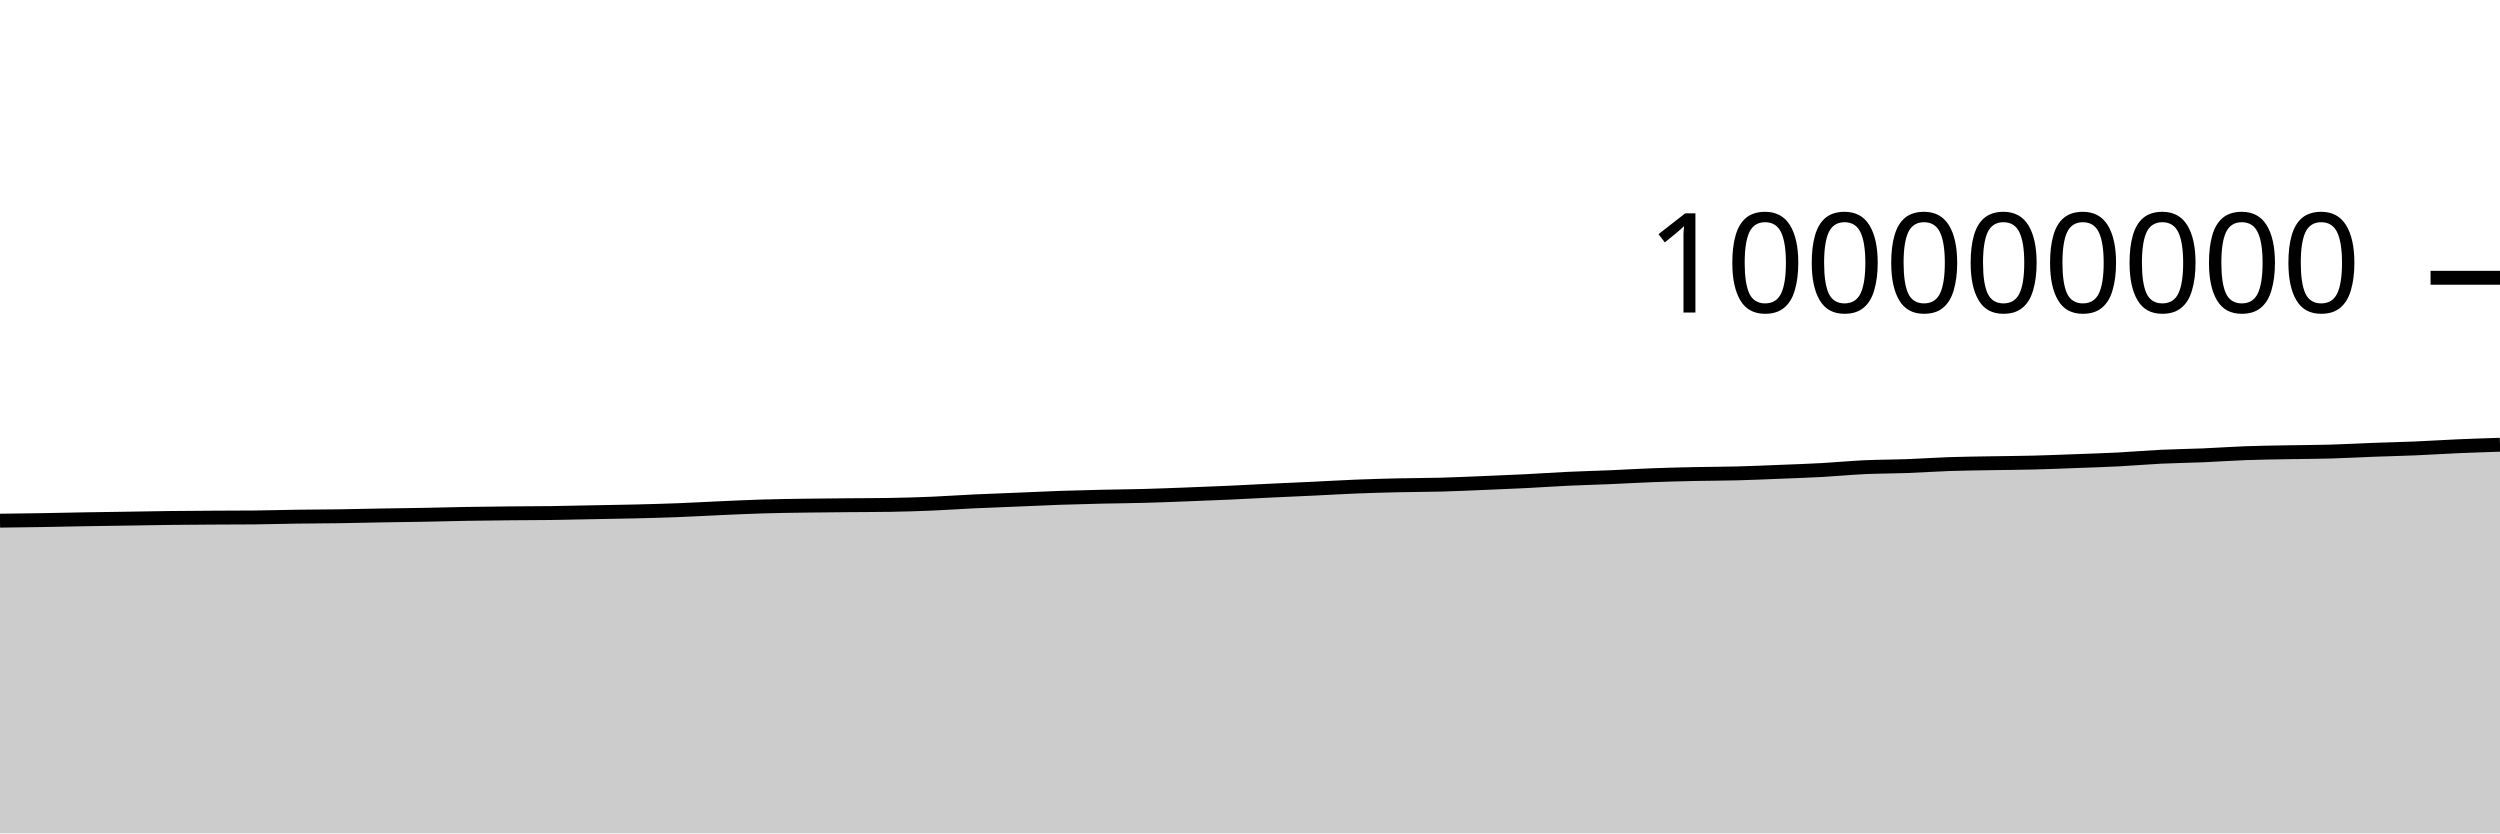
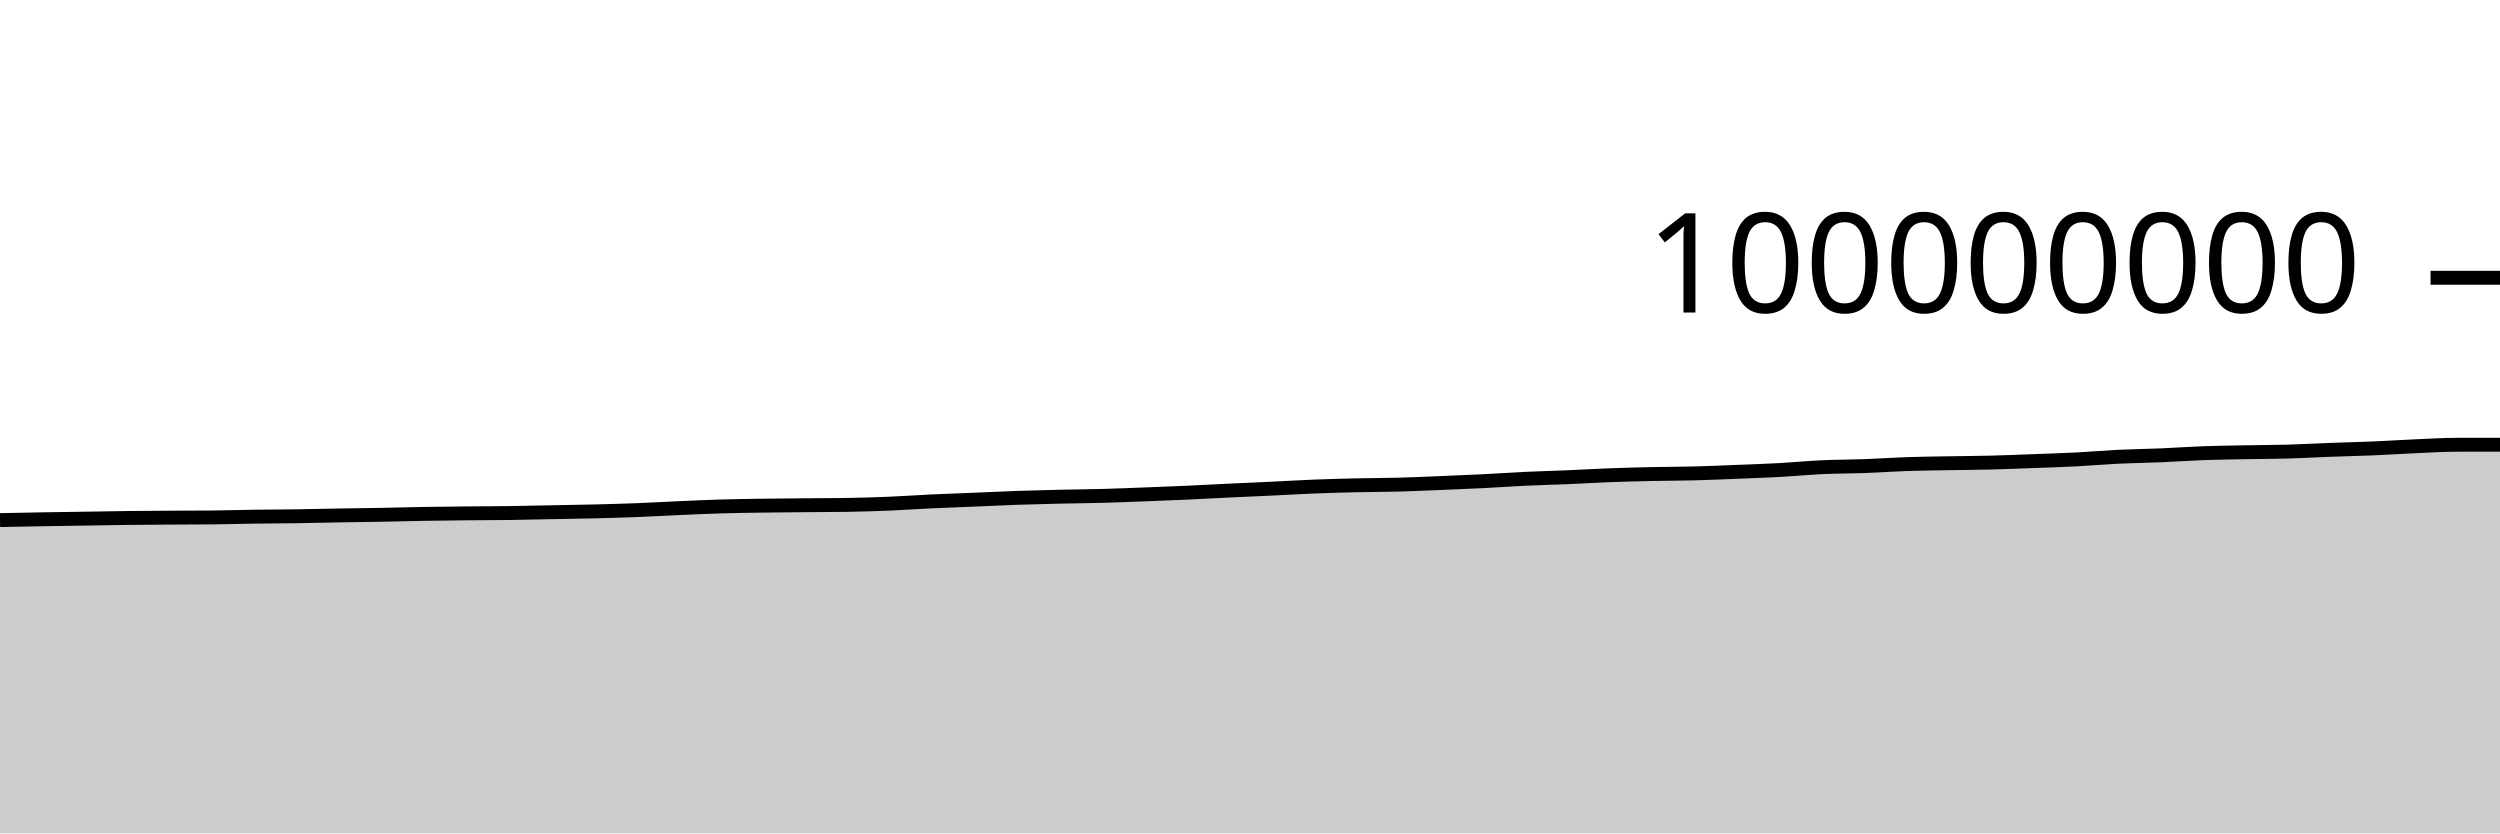
<svg xmlns="http://www.w3.org/2000/svg" viewBox="0 0 180 60">
  <g transform="translate(0,20)">
-     <path class="area" fill="rgba(0, 0, 0, 0.2)" d="M0,17.488C1.017,17.475,2.034,17.463,3.051,17.447C4.068,17.43,5.085,17.405,6.102,17.388C7.119,17.371,8.136,17.358,9.153,17.342C10.169,17.327,11.186,17.306,12.203,17.294C13.22,17.282,14.237,17.276,15.254,17.27C16.271,17.264,17.288,17.265,18.305,17.256C19.322,17.247,20.339,17.214,21.356,17.2C22.373,17.186,23.39,17.186,24.407,17.171C25.424,17.157,26.441,17.129,27.458,17.112C28.475,17.094,29.492,17.085,30.508,17.066C31.525,17.048,32.542,17.017,33.559,17C34.576,16.982,35.593,16.972,36.61,16.962C37.627,16.951,38.644,16.953,39.661,16.94C40.678,16.926,41.695,16.9,42.712,16.881C43.729,16.861,44.746,16.847,45.763,16.823C46.78,16.798,47.797,16.771,48.814,16.732C49.831,16.693,50.847,16.634,51.864,16.589C52.881,16.544,53.898,16.495,54.915,16.465C55.932,16.434,56.949,16.422,57.966,16.407C58.983,16.392,60,16.385,61.017,16.376C62.034,16.367,63.051,16.368,64.068,16.352C65.085,16.336,66.102,16.304,67.119,16.262C68.136,16.219,69.153,16.146,70.169,16.098C71.186,16.05,72.203,16.016,73.22,15.974C74.237,15.932,75.254,15.882,76.271,15.846C77.288,15.811,78.305,15.786,79.322,15.762C80.339,15.739,81.356,15.733,82.373,15.705C83.39,15.678,84.407,15.637,85.424,15.598C86.441,15.56,87.458,15.521,88.475,15.475C89.492,15.429,90.508,15.371,91.525,15.323C92.542,15.274,93.559,15.232,94.576,15.184C95.593,15.136,96.61,15.074,97.627,15.033C98.644,14.993,99.661,14.964,100.678,14.941C101.695,14.918,102.712,14.921,103.729,14.894C104.746,14.867,105.763,14.819,106.78,14.778C107.797,14.736,108.814,14.696,109.831,14.645C110.847,14.594,111.864,14.521,112.881,14.473C113.898,14.425,114.915,14.401,115.932,14.358C116.949,14.315,117.966,14.253,118.983,14.215C120,14.177,121.017,14.152,122.034,14.13C123.051,14.109,124.068,14.111,125.085,14.084C126.102,14.058,127.119,14.012,128.136,13.971C129.153,13.931,130.169,13.897,131.186,13.842C132.203,13.786,133.22,13.685,134.237,13.638C135.254,13.591,136.271,13.597,137.288,13.559C138.305,13.522,139.322,13.449,140.339,13.414C141.356,13.38,142.373,13.37,143.39,13.352C144.407,13.334,145.424,13.33,146.441,13.304C147.458,13.279,148.475,13.235,149.492,13.198C150.508,13.16,151.525,13.13,152.542,13.078C153.559,13.025,154.576,12.934,155.593,12.885C156.61,12.836,157.627,12.826,158.644,12.783C159.661,12.74,160.678,12.665,161.695,12.628C162.712,12.591,163.729,12.58,164.746,12.561C165.763,12.542,166.78,12.542,167.797,12.513C168.814,12.485,169.831,12.426,170.847,12.388C171.864,12.35,172.881,12.329,173.898,12.286C174.915,12.243,175.932,12.175,176.949,12.131C177.966,12.087,178.983,12.055,180,12.022L180,40C178.983,40,177.966,40,176.949,40C175.932,40,174.915,40,173.898,40C172.881,40,171.864,40,170.847,40C169.831,40,168.814,40,167.797,40C166.78,40,165.763,40,164.746,40C163.729,40,162.712,40,161.695,40C160.678,40,159.661,40,158.644,40C157.627,40,156.61,40,155.593,40C154.576,40,153.559,40,152.542,40C151.525,40,150.508,40,149.492,40C148.475,40,147.458,40,146.441,40C145.424,40,144.407,40,143.39,40C142.373,40,141.356,40,140.339,40C139.322,40,138.305,40,137.288,40C136.271,40,135.254,40,134.237,40C133.22,40,132.203,40,131.186,40C130.169,40,129.153,40,128.136,40C127.119,40,126.102,40,125.085,40C124.068,40,123.051,40,122.034,40C121.017,40,120,40,118.983,40C117.966,40,116.949,40,115.932,40C114.915,40,113.898,40,112.881,40C111.864,40,110.847,40,109.831,40C108.814,40,107.797,40,106.78,40C105.763,40,104.746,40,103.729,40C102.712,40,101.695,40,100.678,40C99.661,40,98.644,40,97.627,40C96.61,40,95.593,40,94.576,40C93.559,40,92.542,40,91.525,40C90.508,40,89.492,40,88.475,40C87.458,40,86.441,40,85.424,40C84.407,40,83.39,40,82.373,40C81.356,40,80.339,40,79.322,40C78.305,40,77.288,40,76.271,40C75.254,40,74.237,40,73.22,40C72.203,40,71.186,40,70.169,40C69.153,40,68.136,40,67.119,40C66.102,40,65.085,40,64.068,40C63.051,40,62.034,40,61.017,40C60,40,58.983,40,57.966,40C56.949,40,55.932,40,54.915,40C53.898,40,52.881,40,51.864,40C50.847,40,49.831,40,48.814,40C47.797,40,46.78,40,45.763,40C44.746,40,43.729,40,42.712,40C41.695,40,40.678,40,39.661,40C38.644,40,37.627,40,36.61,40C35.593,40,34.576,40,33.559,40C32.542,40,31.525,40,30.508,40C29.492,40,28.475,40,27.458,40C26.441,40,25.424,40,24.407,40C23.39,40,22.373,40,21.356,40C20.339,40,19.322,40,18.305,40C17.288,40,16.271,40,15.254,40C14.237,40,13.22,40,12.203,40C11.186,40,10.169,40,9.153,40C8.136,40,7.119,40,6.102,40C5.085,40,4.068,40,3.051,40C2.034,40,1.017,40,0,40Z" />
-     <path class="line" stroke="black" fill="none" d="M0,17.488C1.017,17.475,2.034,17.463,3.051,17.447C4.068,17.43,5.085,17.405,6.102,17.388C7.119,17.371,8.136,17.358,9.153,17.342C10.169,17.327,11.186,17.306,12.203,17.294C13.22,17.282,14.237,17.276,15.254,17.27C16.271,17.264,17.288,17.265,18.305,17.256C19.322,17.247,20.339,17.214,21.356,17.2C22.373,17.186,23.39,17.186,24.407,17.171C25.424,17.157,26.441,17.129,27.458,17.112C28.475,17.094,29.492,17.085,30.508,17.066C31.525,17.048,32.542,17.017,33.559,17C34.576,16.982,35.593,16.972,36.61,16.962C37.627,16.951,38.644,16.953,39.661,16.94C40.678,16.926,41.695,16.9,42.712,16.881C43.729,16.861,44.746,16.847,45.763,16.823C46.78,16.798,47.797,16.771,48.814,16.732C49.831,16.693,50.847,16.634,51.864,16.589C52.881,16.544,53.898,16.495,54.915,16.465C55.932,16.434,56.949,16.422,57.966,16.407C58.983,16.392,60,16.385,61.017,16.376C62.034,16.367,63.051,16.368,64.068,16.352C65.085,16.336,66.102,16.304,67.119,16.262C68.136,16.219,69.153,16.146,70.169,16.098C71.186,16.05,72.203,16.016,73.22,15.974C74.237,15.932,75.254,15.882,76.271,15.846C77.288,15.811,78.305,15.786,79.322,15.762C80.339,15.739,81.356,15.733,82.373,15.705C83.39,15.678,84.407,15.637,85.424,15.598C86.441,15.56,87.458,15.521,88.475,15.475C89.492,15.429,90.508,15.371,91.525,15.323C92.542,15.274,93.559,15.232,94.576,15.184C95.593,15.136,96.61,15.074,97.627,15.033C98.644,14.993,99.661,14.964,100.678,14.941C101.695,14.918,102.712,14.921,103.729,14.894C104.746,14.867,105.763,14.819,106.78,14.778C107.797,14.736,108.814,14.696,109.831,14.645C110.847,14.594,111.864,14.521,112.881,14.473C113.898,14.425,114.915,14.401,115.932,14.358C116.949,14.315,117.966,14.253,118.983,14.215C120,14.177,121.017,14.152,122.034,14.13C123.051,14.109,124.068,14.111,125.085,14.084C126.102,14.058,127.119,14.012,128.136,13.971C129.153,13.931,130.169,13.897,131.186,13.842C132.203,13.786,133.22,13.685,134.237,13.638C135.254,13.591,136.271,13.597,137.288,13.559C138.305,13.522,139.322,13.449,140.339,13.414C141.356,13.38,142.373,13.37,143.39,13.352C144.407,13.334,145.424,13.33,146.441,13.304C147.458,13.279,148.475,13.235,149.492,13.198C150.508,13.16,151.525,13.13,152.542,13.078C153.559,13.025,154.576,12.934,155.593,12.885C156.61,12.836,157.627,12.826,158.644,12.783C159.661,12.74,160.678,12.665,161.695,12.628C162.712,12.591,163.729,12.58,164.746,12.561C165.763,12.542,166.78,12.542,167.797,12.513C168.814,12.485,169.831,12.426,170.847,12.388C171.864,12.35,172.881,12.329,173.898,12.286C174.915,12.243,175.932,12.175,176.949,12.131C177.966,12.087,178.983,12.055,180,12.022" />
+     <path class="area" fill="rgba(0, 0, 0, 0.2)" d="M0,17.447C1.017,17.426,2.034,17.405,3.051,17.388C4.068,17.371,5.085,17.358,6.102,17.342C7.119,17.327,8.136,17.306,9.153,17.294C10.169,17.282,11.186,17.276,12.203,17.27C13.22,17.264,14.237,17.265,15.254,17.256C16.271,17.247,17.288,17.214,18.305,17.2C19.322,17.186,20.339,17.186,21.356,17.171C22.373,17.157,23.39,17.129,24.407,17.112C25.424,17.094,26.441,17.085,27.458,17.066C28.475,17.048,29.492,17.017,30.508,17C31.525,16.982,32.542,16.972,33.559,16.962C34.576,16.951,35.593,16.953,36.61,16.94C37.627,16.926,38.644,16.9,39.661,16.881C40.678,16.861,41.695,16.847,42.712,16.823C43.729,16.798,44.746,16.771,45.763,16.732C46.78,16.693,47.797,16.634,48.814,16.589C49.831,16.544,50.847,16.495,51.864,16.465C52.881,16.434,53.898,16.422,54.915,16.407C55.932,16.392,56.949,16.385,57.966,16.376C58.983,16.367,60,16.368,61.017,16.352C62.034,16.336,63.051,16.304,64.068,16.262C65.085,16.219,66.102,16.146,67.119,16.098C68.136,16.05,69.153,16.016,70.169,15.974C71.186,15.932,72.203,15.882,73.22,15.846C74.237,15.811,75.254,15.786,76.271,15.762C77.288,15.739,78.305,15.733,79.322,15.705C80.339,15.678,81.356,15.637,82.373,15.598C83.39,15.56,84.407,15.521,85.424,15.475C86.441,15.429,87.458,15.371,88.475,15.323C89.492,15.274,90.508,15.232,91.525,15.184C92.542,15.136,93.559,15.074,94.576,15.033C95.593,14.993,96.61,14.964,97.627,14.941C98.644,14.918,99.661,14.921,100.678,14.894C101.695,14.867,102.712,14.819,103.729,14.778C104.746,14.736,105.763,14.696,106.78,14.645C107.797,14.594,108.814,14.521,109.831,14.473C110.847,14.425,111.864,14.401,112.881,14.358C113.898,14.315,114.915,14.253,115.932,14.215C116.949,14.177,117.966,14.152,118.983,14.13C120,14.109,121.017,14.111,122.034,14.084C123.051,14.058,124.068,14.012,125.085,13.971C126.102,13.931,127.119,13.897,128.136,13.842C129.153,13.786,130.169,13.685,131.186,13.638C132.203,13.591,133.22,13.597,134.237,13.559C135.254,13.522,136.271,13.449,137.288,13.414C138.305,13.38,139.322,13.37,140.339,13.352C141.356,13.334,142.373,13.33,143.39,13.304C144.407,13.279,145.424,13.235,146.441,13.198C147.458,13.16,148.475,13.13,149.492,13.078C150.508,13.025,151.525,12.934,152.542,12.885C153.559,12.836,154.576,12.826,155.593,12.783C156.61,12.74,157.627,12.665,158.644,12.628C159.661,12.591,160.678,12.58,161.695,12.561C162.712,12.542,163.729,12.542,164.746,12.513C165.763,12.485,166.78,12.426,167.797,12.388C168.814,12.35,169.831,12.329,170.847,12.286C171.864,12.243,172.881,12.175,173.898,12.131C174.915,12.087,175.932,12.022,176.949,12.022C177.966,12.022,178.983,12.022,180,12.022L180,40C178.983,40,177.966,40,176.949,40C175.932,40,174.915,40,173.898,40C172.881,40,171.864,40,170.847,40C169.831,40,168.814,40,167.797,40C166.78,40,165.763,40,164.746,40C163.729,40,162.712,40,161.695,40C160.678,40,159.661,40,158.644,40C157.627,40,156.61,40,155.593,40C154.576,40,153.559,40,152.542,40C151.525,40,150.508,40,149.492,40C148.475,40,147.458,40,146.441,40C145.424,40,144.407,40,143.39,40C142.373,40,141.356,40,140.339,40C139.322,40,138.305,40,137.288,40C136.271,40,135.254,40,134.237,40C133.22,40,132.203,40,131.186,40C130.169,40,129.153,40,128.136,40C127.119,40,126.102,40,125.085,40C124.068,40,123.051,40,122.034,40C121.017,40,120,40,118.983,40C117.966,40,116.949,40,115.932,40C114.915,40,113.898,40,112.881,40C111.864,40,110.847,40,109.831,40C108.814,40,107.797,40,106.78,40C105.763,40,104.746,40,103.729,40C102.712,40,101.695,40,100.678,40C99.661,40,98.644,40,97.627,40C96.61,40,95.593,40,94.576,40C93.559,40,92.542,40,91.525,40C90.508,40,89.492,40,88.475,40C87.458,40,86.441,40,85.424,40C84.407,40,83.39,40,82.373,40C81.356,40,80.339,40,79.322,40C78.305,40,77.288,40,76.271,40C75.254,40,74.237,40,73.22,40C72.203,40,71.186,40,70.169,40C69.153,40,68.136,40,67.119,40C66.102,40,65.085,40,64.068,40C63.051,40,62.034,40,61.017,40C60,40,58.983,40,57.966,40C56.949,40,55.932,40,54.915,40C53.898,40,52.881,40,51.864,40C50.847,40,49.831,40,48.814,40C47.797,40,46.78,40,45.763,40C44.746,40,43.729,40,42.712,40C41.695,40,40.678,40,39.661,40C38.644,40,37.627,40,36.61,40C35.593,40,34.576,40,33.559,40C32.542,40,31.525,40,30.508,40C29.492,40,28.475,40,27.458,40C26.441,40,25.424,40,24.407,40C23.39,40,22.373,40,21.356,40C20.339,40,19.322,40,18.305,40C17.288,40,16.271,40,15.254,40C14.237,40,13.22,40,12.203,40C11.186,40,10.169,40,9.153,40C8.136,40,7.119,40,6.102,40C5.085,40,4.068,40,3.051,40C2.034,40,1.017,40,0,40Z" />
+     <path class="line" stroke="black" fill="none" d="M0,17.447C1.017,17.426,2.034,17.405,3.051,17.388C4.068,17.371,5.085,17.358,6.102,17.342C7.119,17.327,8.136,17.306,9.153,17.294C10.169,17.282,11.186,17.276,12.203,17.27C13.22,17.264,14.237,17.265,15.254,17.256C16.271,17.247,17.288,17.214,18.305,17.2C19.322,17.186,20.339,17.186,21.356,17.171C22.373,17.157,23.39,17.129,24.407,17.112C25.424,17.094,26.441,17.085,27.458,17.066C28.475,17.048,29.492,17.017,30.508,17C31.525,16.982,32.542,16.972,33.559,16.962C34.576,16.951,35.593,16.953,36.61,16.94C37.627,16.926,38.644,16.9,39.661,16.881C40.678,16.861,41.695,16.847,42.712,16.823C43.729,16.798,44.746,16.771,45.763,16.732C46.78,16.693,47.797,16.634,48.814,16.589C49.831,16.544,50.847,16.495,51.864,16.465C52.881,16.434,53.898,16.422,54.915,16.407C55.932,16.392,56.949,16.385,57.966,16.376C58.983,16.367,60,16.368,61.017,16.352C62.034,16.336,63.051,16.304,64.068,16.262C65.085,16.219,66.102,16.146,67.119,16.098C68.136,16.05,69.153,16.016,70.169,15.974C71.186,15.932,72.203,15.882,73.22,15.846C74.237,15.811,75.254,15.786,76.271,15.762C77.288,15.739,78.305,15.733,79.322,15.705C80.339,15.678,81.356,15.637,82.373,15.598C83.39,15.56,84.407,15.521,85.424,15.475C86.441,15.429,87.458,15.371,88.475,15.323C89.492,15.274,90.508,15.232,91.525,15.184C92.542,15.136,93.559,15.074,94.576,15.033C95.593,14.993,96.61,14.964,97.627,14.941C98.644,14.918,99.661,14.921,100.678,14.894C101.695,14.867,102.712,14.819,103.729,14.778C104.746,14.736,105.763,14.696,106.78,14.645C107.797,14.594,108.814,14.521,109.831,14.473C110.847,14.425,111.864,14.401,112.881,14.358C113.898,14.315,114.915,14.253,115.932,14.215C116.949,14.177,117.966,14.152,118.983,14.13C120,14.109,121.017,14.111,122.034,14.084C123.051,14.058,124.068,14.012,125.085,13.971C126.102,13.931,127.119,13.897,128.136,13.842C129.153,13.786,130.169,13.685,131.186,13.638C132.203,13.591,133.22,13.597,134.237,13.559C135.254,13.522,136.271,13.449,137.288,13.414C138.305,13.38,139.322,13.37,140.339,13.352C141.356,13.334,142.373,13.33,143.39,13.304C144.407,13.279,145.424,13.235,146.441,13.198C147.458,13.16,148.475,13.13,149.492,13.078C150.508,13.025,151.525,12.934,152.542,12.885C153.559,12.836,154.576,12.826,155.593,12.783C156.61,12.74,157.627,12.665,158.644,12.628C159.661,12.591,160.678,12.58,161.695,12.561C162.712,12.542,163.729,12.542,164.746,12.513C165.763,12.485,166.78,12.426,167.797,12.388C168.814,12.35,169.831,12.329,170.847,12.286C171.864,12.243,172.881,12.175,173.898,12.131C174.915,12.087,175.932,12.022,176.949,12.022C177.966,12.022,178.983,12.022,180,12.022" />
    <path class="axis-ceiling" stroke-width="1" stroke="black" fill="none" d="M175,0L180,0" />
    <text class="axis-ceiling-label" font-family="sans-serif" text-anchor="end" font-size="10px" x="170" y="2.5">100000000</text>
  </g>
</svg>
